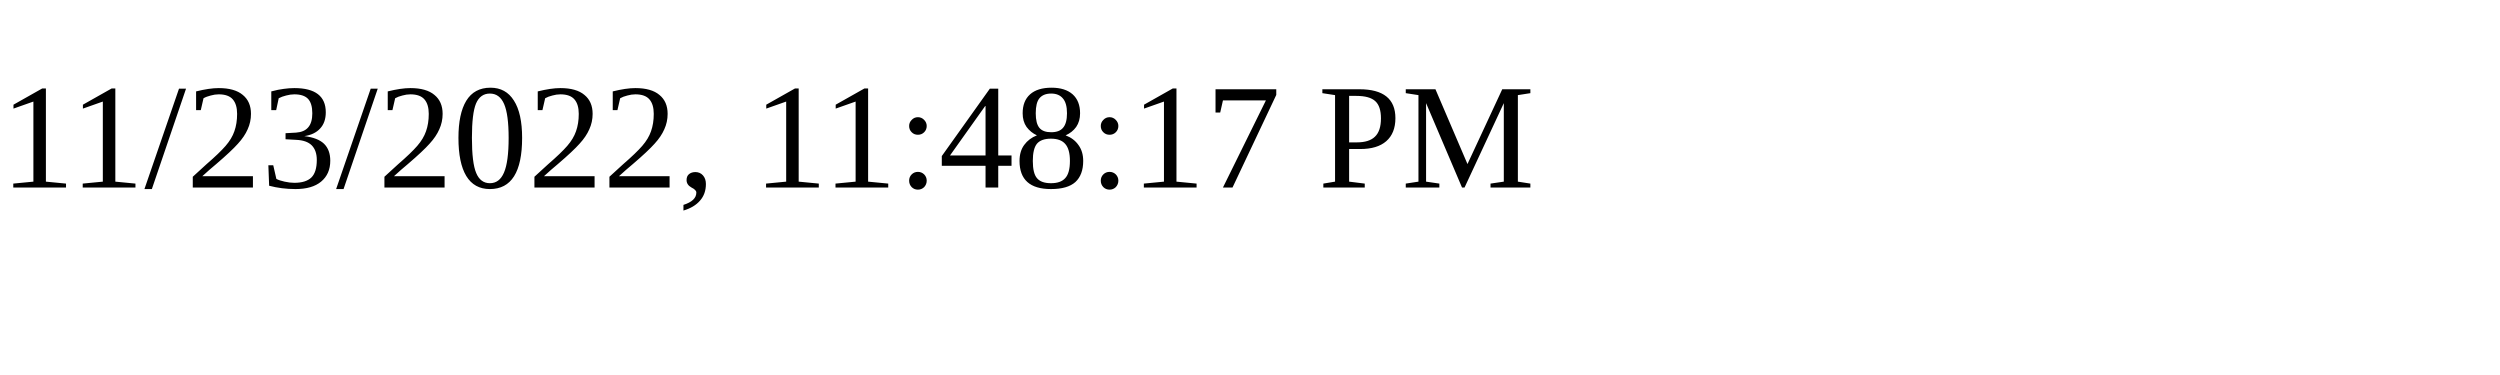
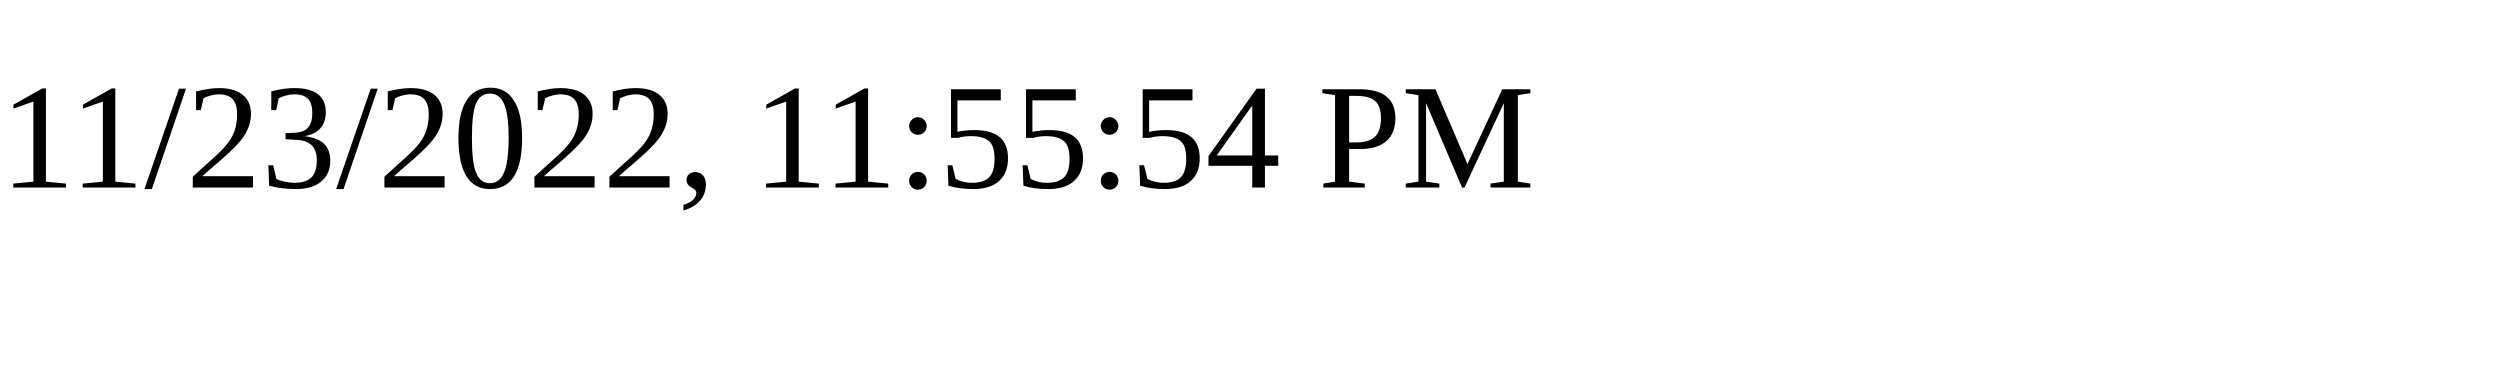
<svg xmlns="http://www.w3.org/2000/svg" height="30" width="200">
-   <text x="0" y="15">11/23/2022, 11:48:17 PM</text>
+   <text x="0" y="15">11/23/2022, 11:55:54 PM</text>
</svg>
